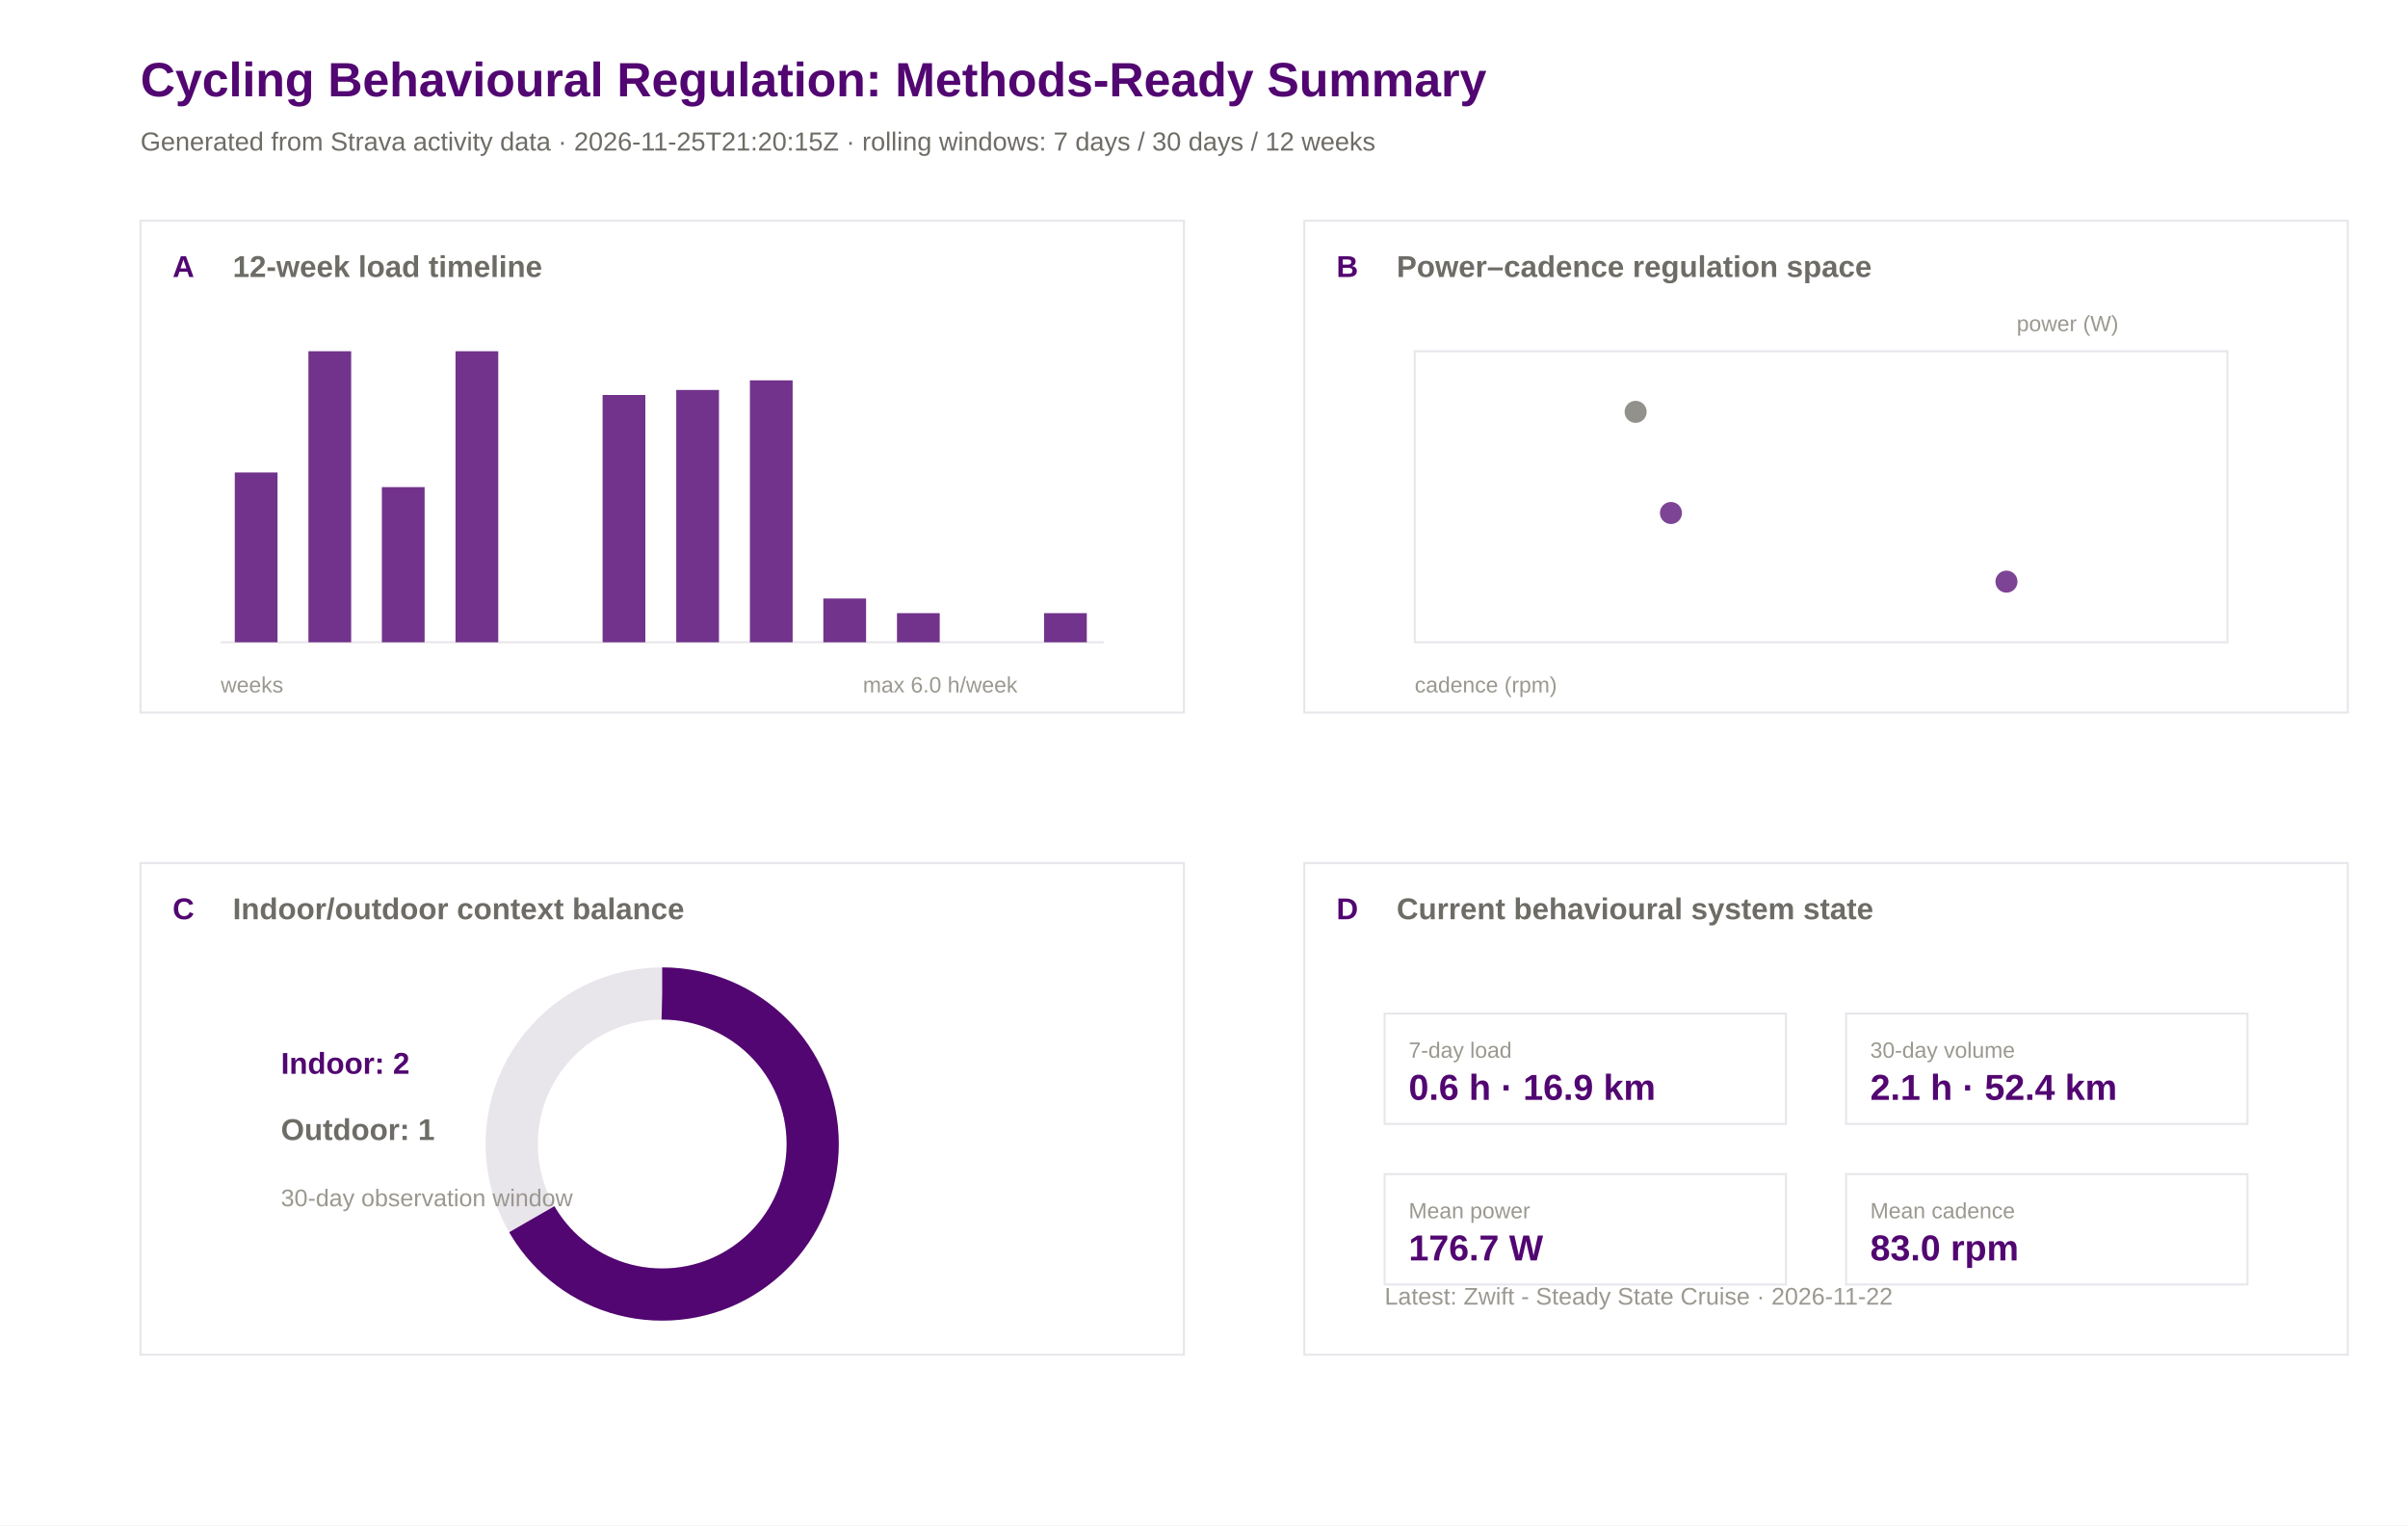
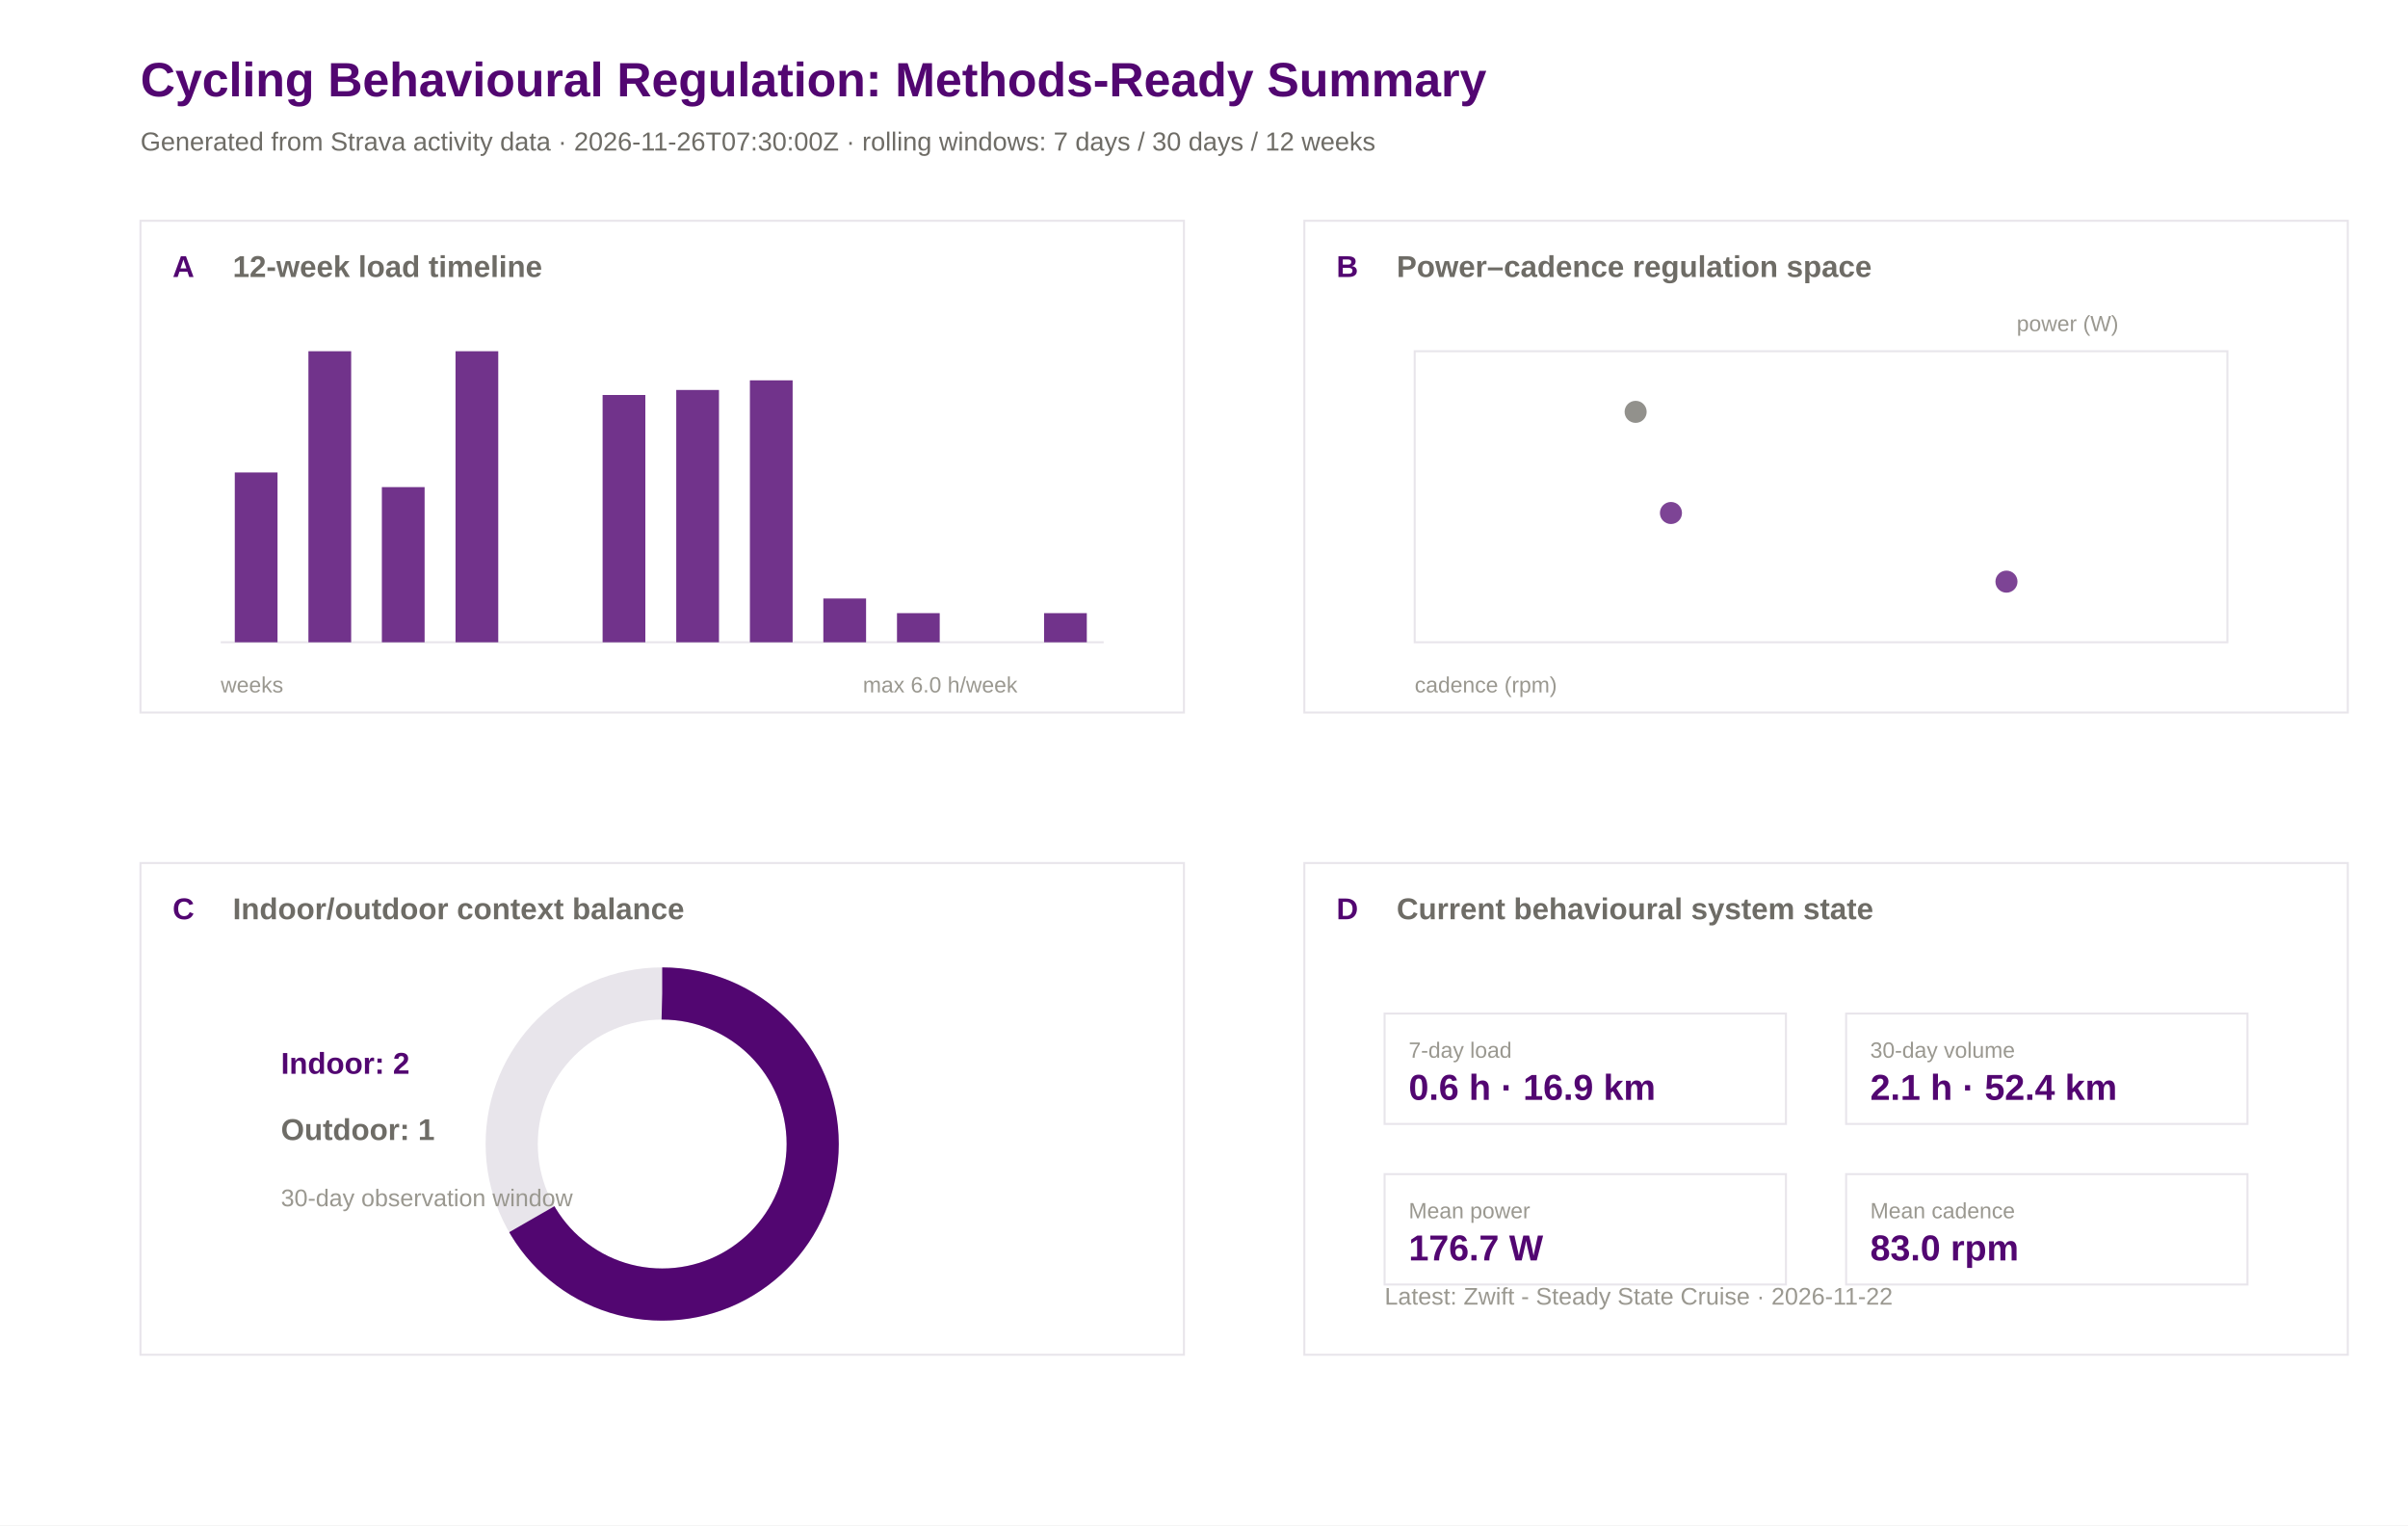
<svg xmlns="http://www.w3.org/2000/svg" width="1200" height="760" viewBox="0 0 1200 760">
  <rect width="100%" height="100%" fill="#ffffff" />
  <text x="70.0" y="48.0" font-family="Arial" font-size="24" font-weight="600" fill="#520671">Cycling Behavioural Regulation: Methods-Ready Summary</text>
-   <text x="70.0" y="75.0" font-family="Arial" font-size="13" font-weight="400" fill="#6e6c66">Generated from Strava activity data · 2026-11-25T21:20:15Z · rolling windows: 7 days / 30 days / 12 weeks</text>
+   <text x="70.0" y="75.0" font-family="Arial" font-size="13" font-weight="400" fill="#6e6c66">Generated from Strava activity data · 2026-11-26T07:30:00Z · rolling windows: 7 days / 30 days / 12 weeks</text>
  <rect x="70" y="110" width="520" height="245" fill="#ffffff" stroke="#e8e5eb" stroke-width="1" />
  <text x="86.0" y="138.0" font-family="Arial" font-size="15" font-weight="600" fill="#520671">A</text>
  <text x="116.0" y="138.0" font-family="Arial" font-size="15" font-weight="600" fill="#6e6c66">12-week load timeline</text>
  <rect x="650" y="110" width="520" height="245" fill="#ffffff" stroke="#e8e5eb" stroke-width="1" />
  <text x="666.0" y="138.0" font-family="Arial" font-size="15" font-weight="600" fill="#520671">B</text>
  <text x="696.0" y="138.0" font-family="Arial" font-size="15" font-weight="600" fill="#6e6c66">Power–cadence regulation space</text>
  <rect x="70" y="430" width="520" height="245" fill="#ffffff" stroke="#e8e5eb" stroke-width="1" />
  <text x="86.0" y="458.0" font-family="Arial" font-size="15" font-weight="600" fill="#520671">C</text>
  <text x="116.0" y="458.0" font-family="Arial" font-size="15" font-weight="600" fill="#6e6c66">Indoor/outdoor context balance</text>
  <rect x="650" y="430" width="520" height="245" fill="#ffffff" stroke="#e8e5eb" stroke-width="1" />
  <text x="666.0" y="458.0" font-family="Arial" font-size="15" font-weight="600" fill="#520671">D</text>
  <text x="696.0" y="458.0" font-family="Arial" font-size="15" font-weight="600" fill="#6e6c66">Current behavioural system state</text>
  <line x1="110" y1="320" x2="550" y2="320" stroke="#e8e5eb" />
  <rect x="117.0" y="235.4" width="21.3" height="84.6" fill="#520671" opacity="0.82" />
  <rect x="153.7" y="175.0" width="21.3" height="145.0" fill="#520671" opacity="0.82" />
  <rect x="190.3" y="242.7" width="21.3" height="77.3" fill="#520671" opacity="0.82" />
  <rect x="227.0" y="175.0" width="21.3" height="145.0" fill="#520671" opacity="0.82" />
  <rect x="263.7" y="320.0" width="21.3" height="0.0" fill="#520671" opacity="0.82" />
  <rect x="300.3" y="196.8" width="21.3" height="123.2" fill="#520671" opacity="0.82" />
  <rect x="337.0" y="194.3" width="21.3" height="125.7" fill="#520671" opacity="0.82" />
  <rect x="373.7" y="189.5" width="21.3" height="130.5" fill="#520671" opacity="0.82" />
  <rect x="410.3" y="298.2" width="21.3" height="21.8" fill="#520671" opacity="0.82" />
  <rect x="447.0" y="305.5" width="21.3" height="14.5" fill="#520671" opacity="0.82" />
  <rect x="483.7" y="320.0" width="21.3" height="0.0" fill="#520671" opacity="0.82" />
  <rect x="520.3" y="305.5" width="21.3" height="14.5" fill="#520671" opacity="0.82" />
  <text x="110.0" y="345.0" font-family="Arial" font-size="11" font-weight="400" fill="#9a9890">weeks</text>
  <text x="430.0" y="345.0" font-family="Arial" font-size="11" font-weight="400" fill="#9a9890">max 6.0 h/week</text>
  <rect x="705" y="175" width="405" height="145" fill="#ffffff" stroke="#e8e5eb" />
  <circle cx="815.1" cy="205.2" r="5.5" fill="#6e6c66" opacity="0.75" />
  <circle cx="832.7" cy="255.6" r="5.5" fill="#520671" opacity="0.75" />
  <circle cx="999.9" cy="289.8" r="5.5" fill="#520671" opacity="0.75" />
  <text x="705.0" y="345.0" font-family="Arial" font-size="11" font-weight="400" fill="#9a9890">cadence (rpm)</text>
  <text x="1005.0" y="165.0" font-family="Arial" font-size="11" font-weight="400" fill="#9a9890">power (W)</text>
  <circle cx="330" cy="570" r="75" fill="none" stroke="#e8e5eb" stroke-width="26" />
  <circle cx="330" cy="570" r="75" fill="none" stroke="#520671" stroke-width="26" stroke-dasharray="314.2 471.2" transform="rotate(-90 330 570)" />
  <text x="140.0" y="535.0" font-family="Arial" font-size="15" font-weight="600" fill="#520671">Indoor: 2</text>
  <text x="140.0" y="568.0" font-family="Arial" font-size="15" font-weight="600" fill="#6e6c66">Outdoor: 1</text>
  <text x="140.0" y="601.0" font-family="Arial" font-size="12" font-weight="400" fill="#9a9890">30-day observation window</text>
  <rect x="690" y="505" width="200" height="55" fill="#ffffff" stroke="#e8e5eb" />
  <text x="702.0" y="527.0" font-family="Arial" font-size="11" font-weight="500" fill="#9a9890">7-day load</text>
  <text x="702.0" y="548.0" font-family="Arial" font-size="18" font-weight="600" fill="#520671">0.6 h · 16.9 km</text>
  <rect x="920" y="505" width="200" height="55" fill="#ffffff" stroke="#e8e5eb" />
  <text x="932.0" y="527.0" font-family="Arial" font-size="11" font-weight="500" fill="#9a9890">30-day volume</text>
  <text x="932.0" y="548.0" font-family="Arial" font-size="18" font-weight="600" fill="#520671">2.1 h · 52.4 km</text>
  <rect x="690" y="585" width="200" height="55" fill="#ffffff" stroke="#e8e5eb" />
  <text x="702.0" y="607.0" font-family="Arial" font-size="11" font-weight="500" fill="#9a9890">Mean power</text>
  <text x="702.0" y="628.0" font-family="Arial" font-size="18" font-weight="600" fill="#520671">176.7 W</text>
  <rect x="920" y="585" width="200" height="55" fill="#ffffff" stroke="#e8e5eb" />
  <text x="932.0" y="607.0" font-family="Arial" font-size="11" font-weight="500" fill="#9a9890">Mean cadence</text>
  <text x="932.0" y="628.0" font-family="Arial" font-size="18" font-weight="600" fill="#520671">83.0 rpm</text>
  <text x="690.0" y="650.0" font-family="Arial" font-size="12" font-weight="400" fill="#9a9890">Latest: Zwift - Steady State Cruise · 2026-11-22</text>
</svg>
